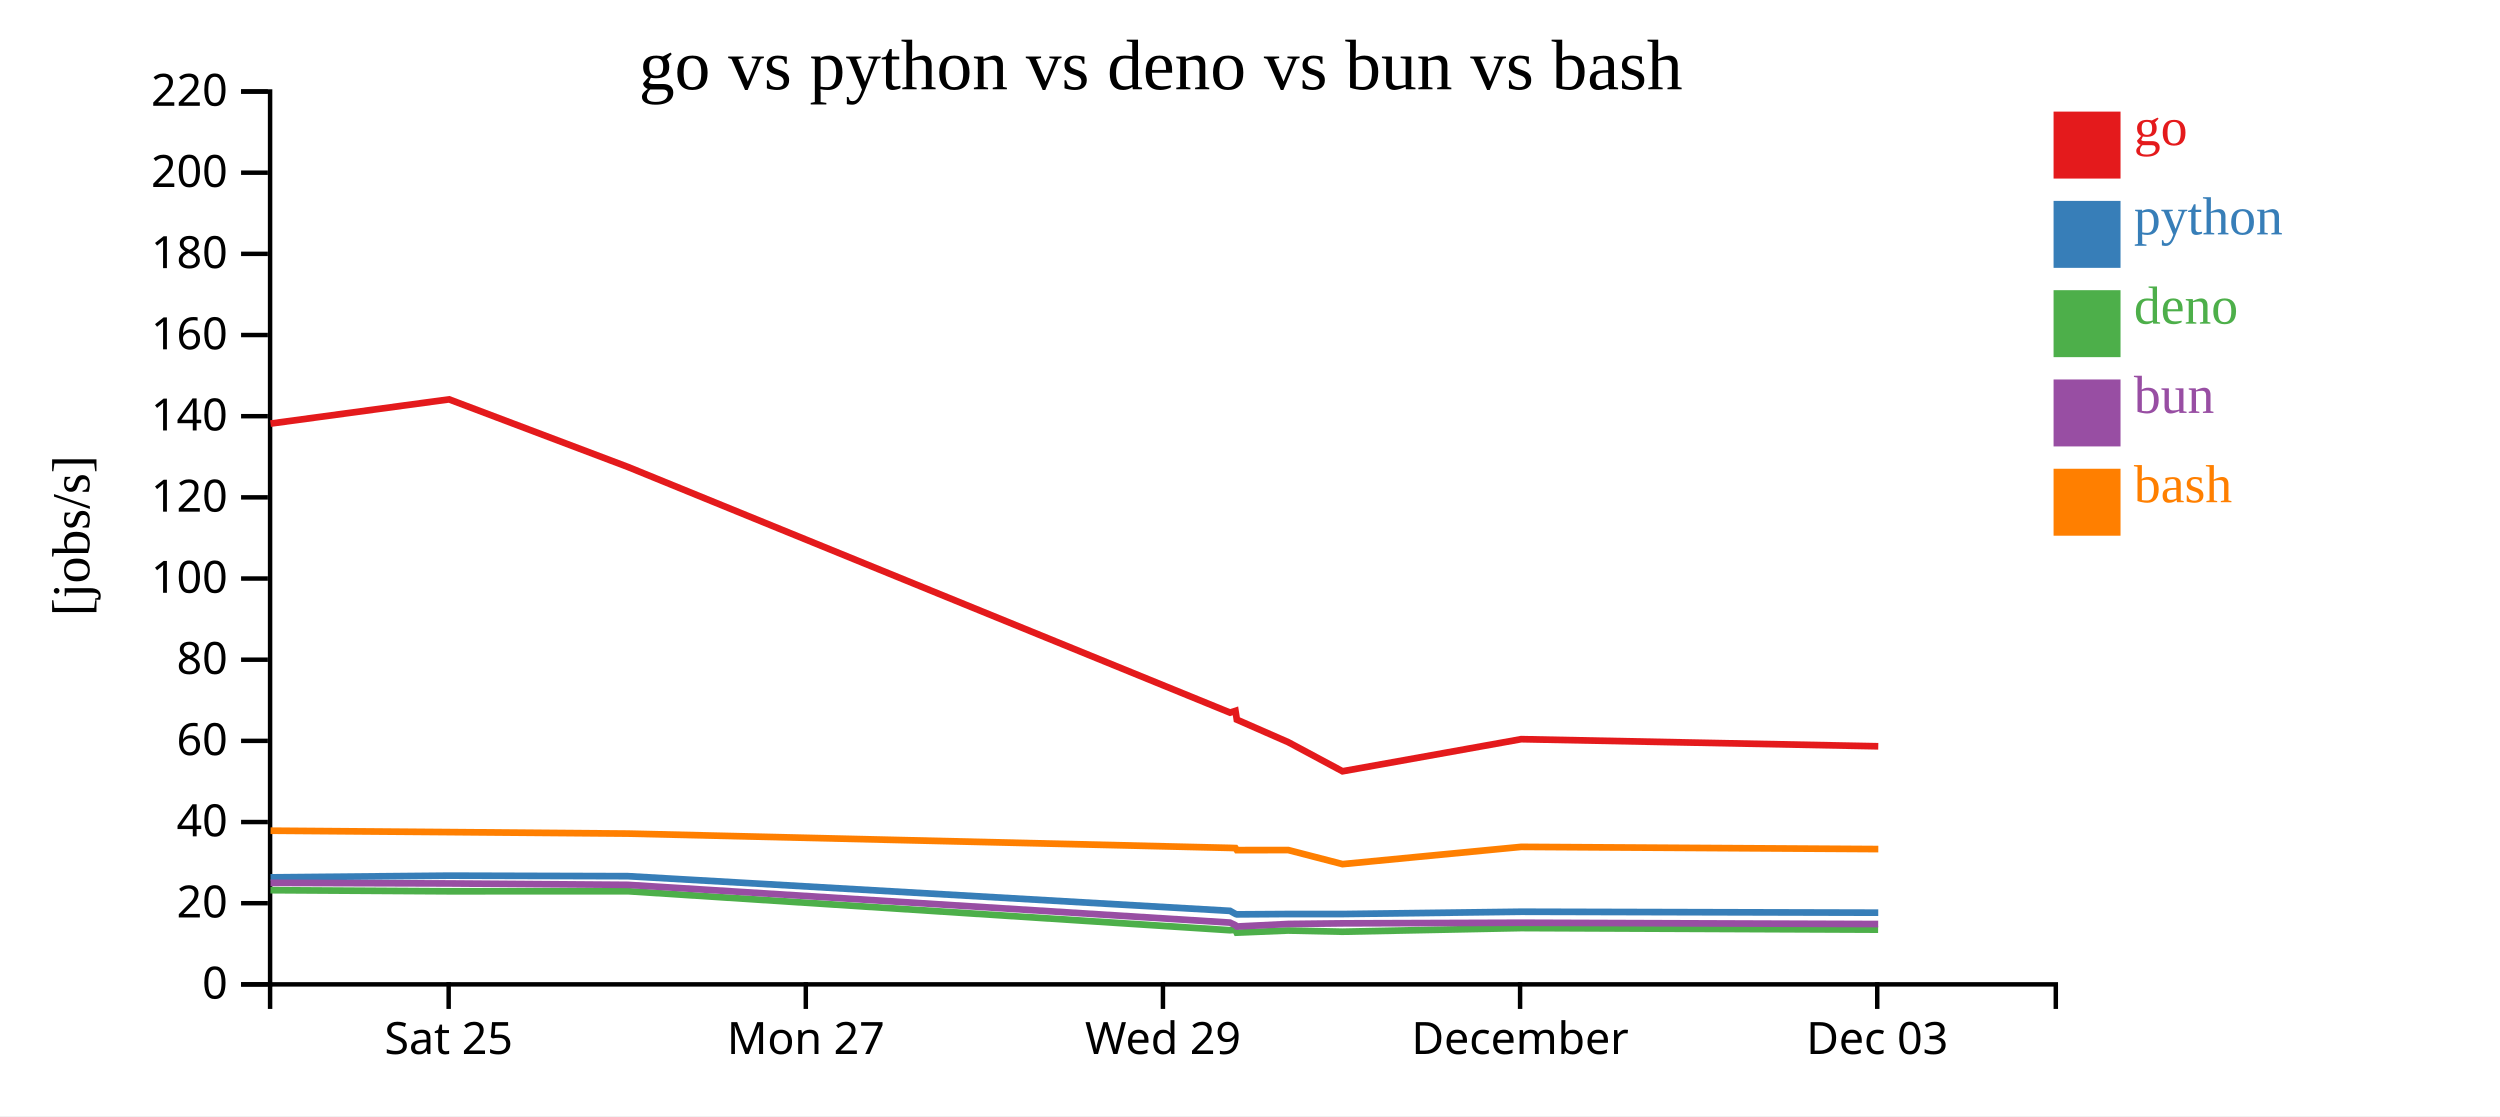
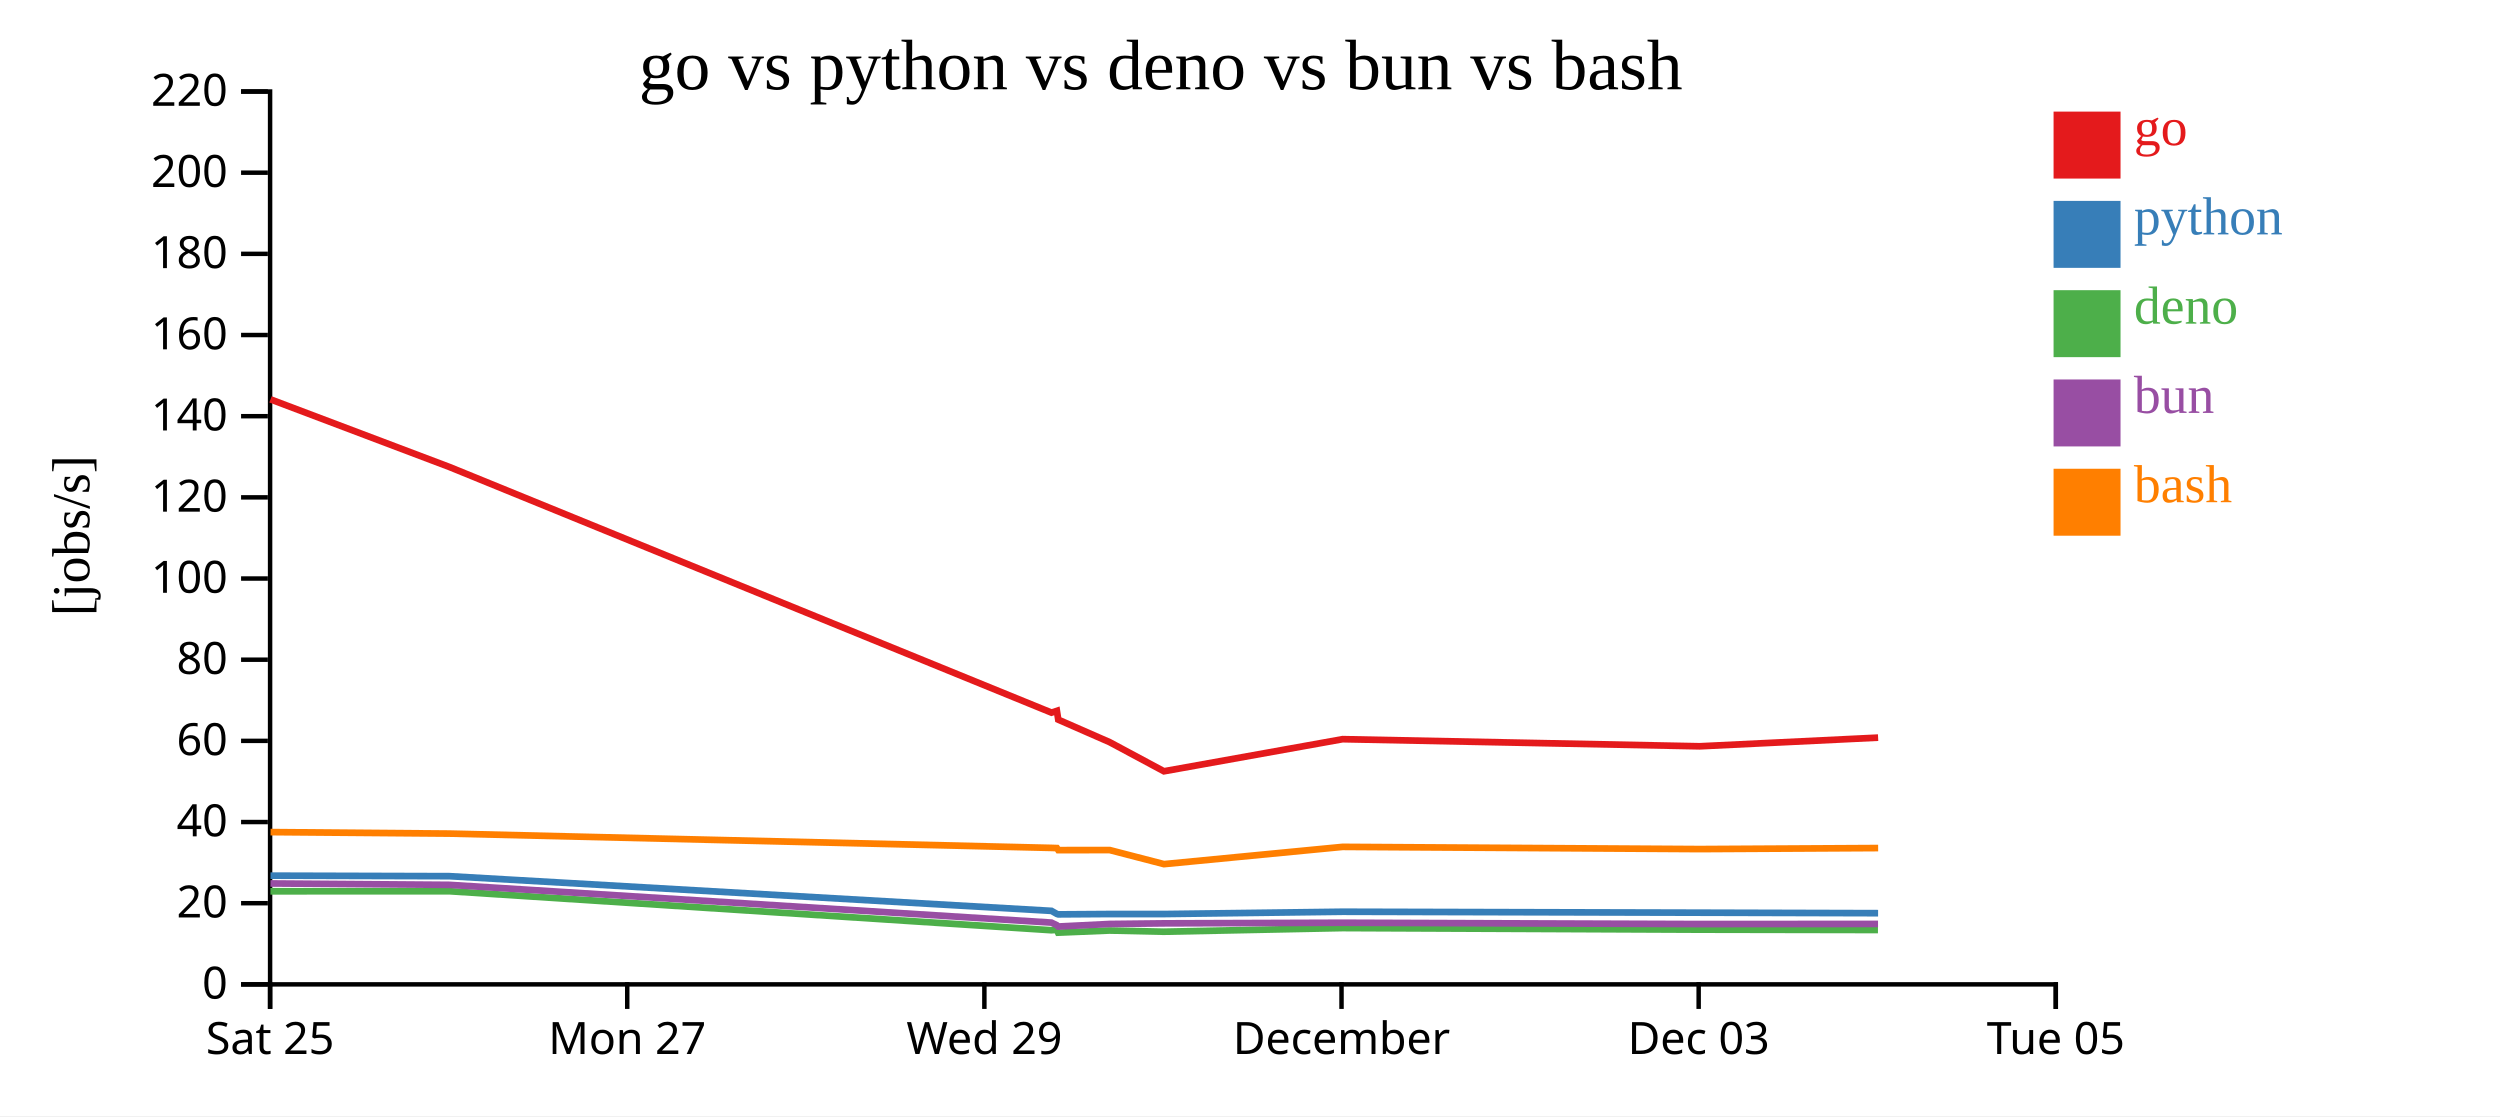
<svg xmlns="http://www.w3.org/2000/svg" width="560" height="250">
  <rect width="100%" height="100%" fill="white" />
  <g transform="translate(60,20)">
    <g transform="translate(0,200)" fill="none" font-size="10" font-family="sans-serif" text-anchor="middle">
      <path class="domain" stroke="currentColor" d="M0.5,6V0.5H400.5V6" />
-       <g class="tick" opacity="1" transform="translate(40.5,0)">
+       <g class="tick" opacity="1" transform="translate(0.5,0)">
        <line stroke="currentColor" y2="6" />
        <text fill="currentColor" y="9" dy="0.71em">Sat 25</text>
      </g>
-       <g class="tick" opacity="1" transform="translate(120.5,0)">
+       <g class="tick" opacity="1" transform="translate(80.5,0)">
        <line stroke="currentColor" y2="6" />
        <text fill="currentColor" y="9" dy="0.71em">Mon 27</text>
      </g>
-       <g class="tick" opacity="1" transform="translate(200.5,0)">
+       <g class="tick" opacity="1" transform="translate(160.5,0)">
        <line stroke="currentColor" y2="6" />
        <text fill="currentColor" y="9" dy="0.71em">Wed 29</text>
      </g>
-       <g class="tick" opacity="1" transform="translate(280.5,0)">
+       <g class="tick" opacity="1" transform="translate(240.5,0)">
        <line stroke="currentColor" y2="6" />
        <text fill="currentColor" y="9" dy="0.71em">December</text>
      </g>
-       <g class="tick" opacity="1" transform="translate(360.5,0)">
+       <g class="tick" opacity="1" transform="translate(320.5,0)">
        <line stroke="currentColor" y2="6" />
        <text fill="currentColor" y="9" dy="0.71em">Dec 03</text>
+       </g>
+       <g class="tick" opacity="1" transform="translate(400.5,0)">
+         <line stroke="currentColor" y2="6" />
+         <text fill="currentColor" y="9" dy="0.71em">Tue 05</text>
      </g>
    </g>
    <g fill="none" font-size="10" font-family="sans-serif" text-anchor="end">
      <path class="domain" stroke="currentColor" d="M-6,200.5H0.5V0.5H-6" />
      <g class="tick" opacity="1" transform="translate(0,200.5)">
        <line stroke="currentColor" x2="-6" />
        <text fill="currentColor" x="-9" dy="0.32em">0</text>
      </g>
      <g class="tick" opacity="1" transform="translate(0,182.3182)">
        <line stroke="currentColor" x2="-6" />
        <text fill="currentColor" x="-9" dy="0.32em">20</text>
      </g>
      <g class="tick" opacity="1" transform="translate(0,164.1364)">
        <line stroke="currentColor" x2="-6" />
        <text fill="currentColor" x="-9" dy="0.32em">40</text>
      </g>
      <g class="tick" opacity="1" transform="translate(0,145.9545)">
        <line stroke="currentColor" x2="-6" />
        <text fill="currentColor" x="-9" dy="0.32em">60</text>
      </g>
      <g class="tick" opacity="1" transform="translate(0,127.7727)">
        <line stroke="currentColor" x2="-6" />
        <text fill="currentColor" x="-9" dy="0.32em">80</text>
      </g>
      <g class="tick" opacity="1" transform="translate(0,109.5909)">
        <line stroke="currentColor" x2="-6" />
        <text fill="currentColor" x="-9" dy="0.32em">100</text>
      </g>
      <g class="tick" opacity="1" transform="translate(0,91.40909)">
        <line stroke="currentColor" x2="-6" />
        <text fill="currentColor" x="-9" dy="0.32em">120</text>
      </g>
      <g class="tick" opacity="1" transform="translate(0,73.22727)">
        <line stroke="currentColor" x2="-6" />
        <text fill="currentColor" x="-9" dy="0.32em">140</text>
      </g>
      <g class="tick" opacity="1" transform="translate(0,55.04545)">
        <line stroke="currentColor" x2="-6" />
        <text fill="currentColor" x="-9" dy="0.32em">160</text>
      </g>
      <g class="tick" opacity="1" transform="translate(0,36.86364)">
        <line stroke="currentColor" x2="-6" />
        <text fill="currentColor" x="-9" dy="0.32em">180</text>
      </g>
      <g class="tick" opacity="1" transform="translate(0,18.68182)">
        <line stroke="currentColor" x2="-6" />
        <text fill="currentColor" x="-9" dy="0.32em">200</text>
      </g>
      <g class="tick" opacity="1" transform="translate(0,0.5)">
        <line stroke="currentColor" x2="-6" />
        <text fill="currentColor" x="-9" dy="0.32em">220</text>
      </g>
    </g>
    <text text-anchor="middle" style="font-size: 12px" transform="rotate(-90)" y="-40" x="-100">[jobs/s]</text>
    <text text-anchor="middle" style="font-size: 16px" y="0" x="200">go vs python vs deno vs bun vs bash</text>
-     <path class="line" fill="none" stroke="#e41a1c" stroke-width="1.5" d="M0.599,74.884L40.591,69.459L80.663,84.604L215.531,139.627L216.743,139.232L217.051,141.205L228.561,146.246L240.72,152.765L280.741,145.576L360.733,147.17" />
-     <path class="line" fill="none" stroke="#377eb8" stroke-width="1.5" d="M0.596,176.523L40.589,176.147L80.661,176.264L215.526,184.034L216.738,184.72L217.047,184.819L228.556,184.741L240.715,184.745L280.737,184.23L360.728,184.441" />
-     <path class="line" fill="none" stroke="#4daf4a" stroke-width="1.5" d="M0.577,179.404L40.569,179.651L80.641,179.635L215.496,188.372L216.707,188.289L217.014,188.916L228.525,188.438L240.684,188.706L280.706,187.888L360.697,188.243" />
-     <path class="line" fill="none" stroke="#984ea3" stroke-width="1.5" d="M0.587,177.766L40.579,177.895L80.651,178.207L215.513,186.663L216.724,187.246L217.032,187.541L228.542,186.971L240.701,186.832L280.723,186.692L360.714,186.985" />
-     <path class="line" fill="none" stroke="#ff7f00" stroke-width="1.5" d="M0.605,166.076L40.598,166.392L80.67,166.727L215.538,169.93L216.75,169.971L217.059,170.428L228.568,170.413L240.728,173.565L280.749,169.699L360.74,170.194" />
+     <path class="line" fill="none" stroke="#e41a1c" stroke-width="1.5" d="M0.591,69.459L40.663,84.604L175.531,139.627L176.743,139.232L177.051,141.205L188.561,146.246L200.72,152.765L240.741,145.576L320.733,147.17L360.697,145.229" />
+     <path class="line" fill="none" stroke="#377eb8" stroke-width="1.5" d="M0.589,176.147L40.661,176.264L175.526,184.034L176.738,184.72L177.047,184.819L188.556,184.741L200.715,184.745L240.737,184.23L320.728,184.441L360.693,184.553" />
+     <path class="line" fill="none" stroke="#4daf4a" stroke-width="1.5" d="M0.569,179.651L40.641,179.635L175.496,188.372L176.707,188.289L177.014,188.916L188.525,188.438L200.684,188.706L240.706,187.888L320.697,188.243L360.662,188.319" />
+     <path class="line" fill="none" stroke="#984ea3" stroke-width="1.5" d="M0.579,177.895L40.651,178.207L175.513,186.663L176.724,187.246L177.032,187.541L188.542,186.971L200.701,186.832L240.723,186.692L320.714,186.985L360.679,186.961" />
+     <path class="line" fill="none" stroke="#ff7f00" stroke-width="1.5" d="M0.598,166.392L40.67,166.727L175.538,169.93L176.75,169.971L177.059,170.428L188.568,170.413L200.728,173.565L240.749,169.699L320.74,170.194L360.705,169.967" />
    <rect class="dot" x="400" y="5" width="15" height="15" style="fill: #e41a1c;" />
    <rect class="dot" x="400" y="25" width="15" height="15" style="fill: #377eb8;" />
    <rect class="dot" x="400" y="45" width="15" height="15" style="fill: #4daf4a;" />
    <rect class="dot" x="400" y="65" width="15" height="15" style="fill: #984ea3;" />
    <rect class="dot" x="400" y="85" width="15" height="15" style="fill: #ff7f00;" />
    <text class="label" x="418" y="12.5" style="fill: #e41a1c; alignment-baseline: middle;" text-anchor="left">go</text>
    <text class="label" x="418" y="32.5" style="fill: #377eb8; alignment-baseline: middle;" text-anchor="left">python</text>
    <text class="label" x="418" y="52.5" style="fill: #4daf4a; alignment-baseline: middle;" text-anchor="left">deno</text>
    <text class="label" x="418" y="72.5" style="fill: #984ea3; alignment-baseline: middle;" text-anchor="left">bun</text>
    <text class="label" x="418" y="92.5" style="fill: #ff7f00; alignment-baseline: middle;" text-anchor="left">bash</text>
  </g>
</svg>
